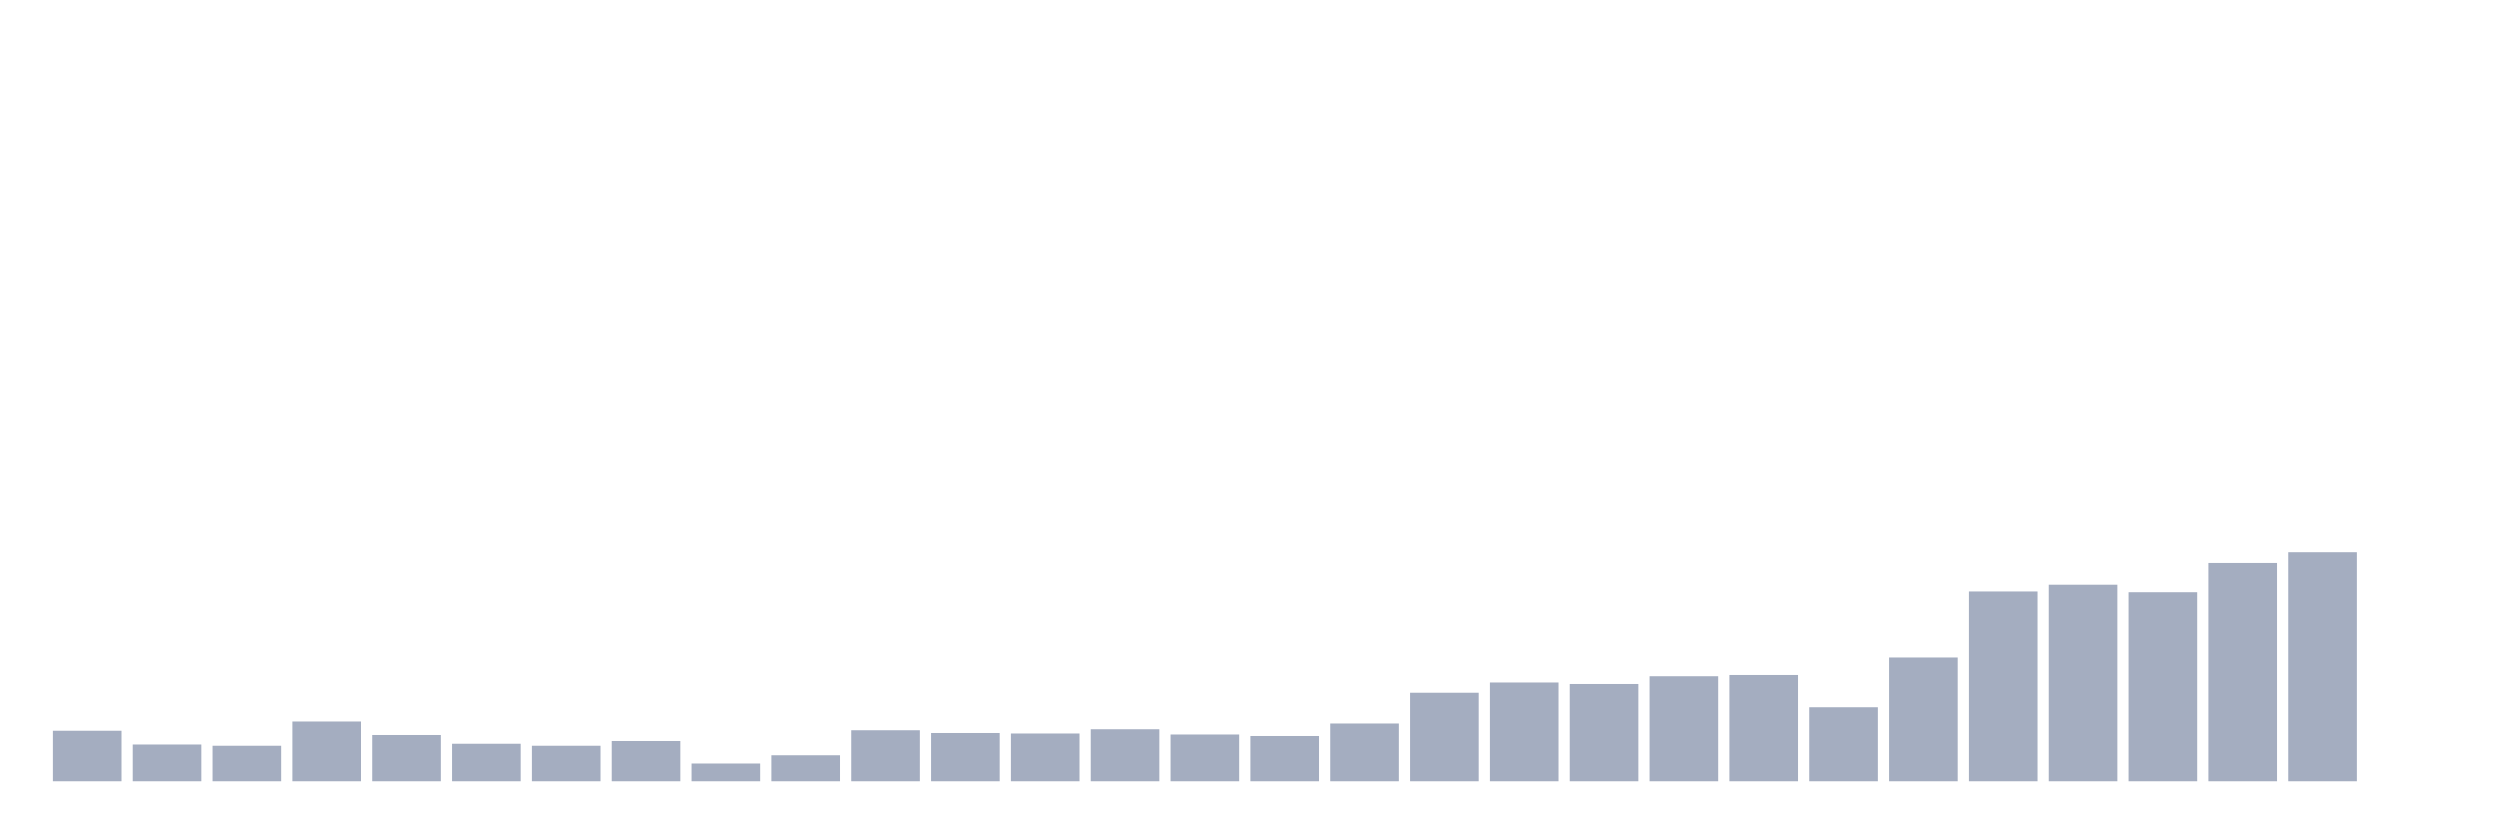
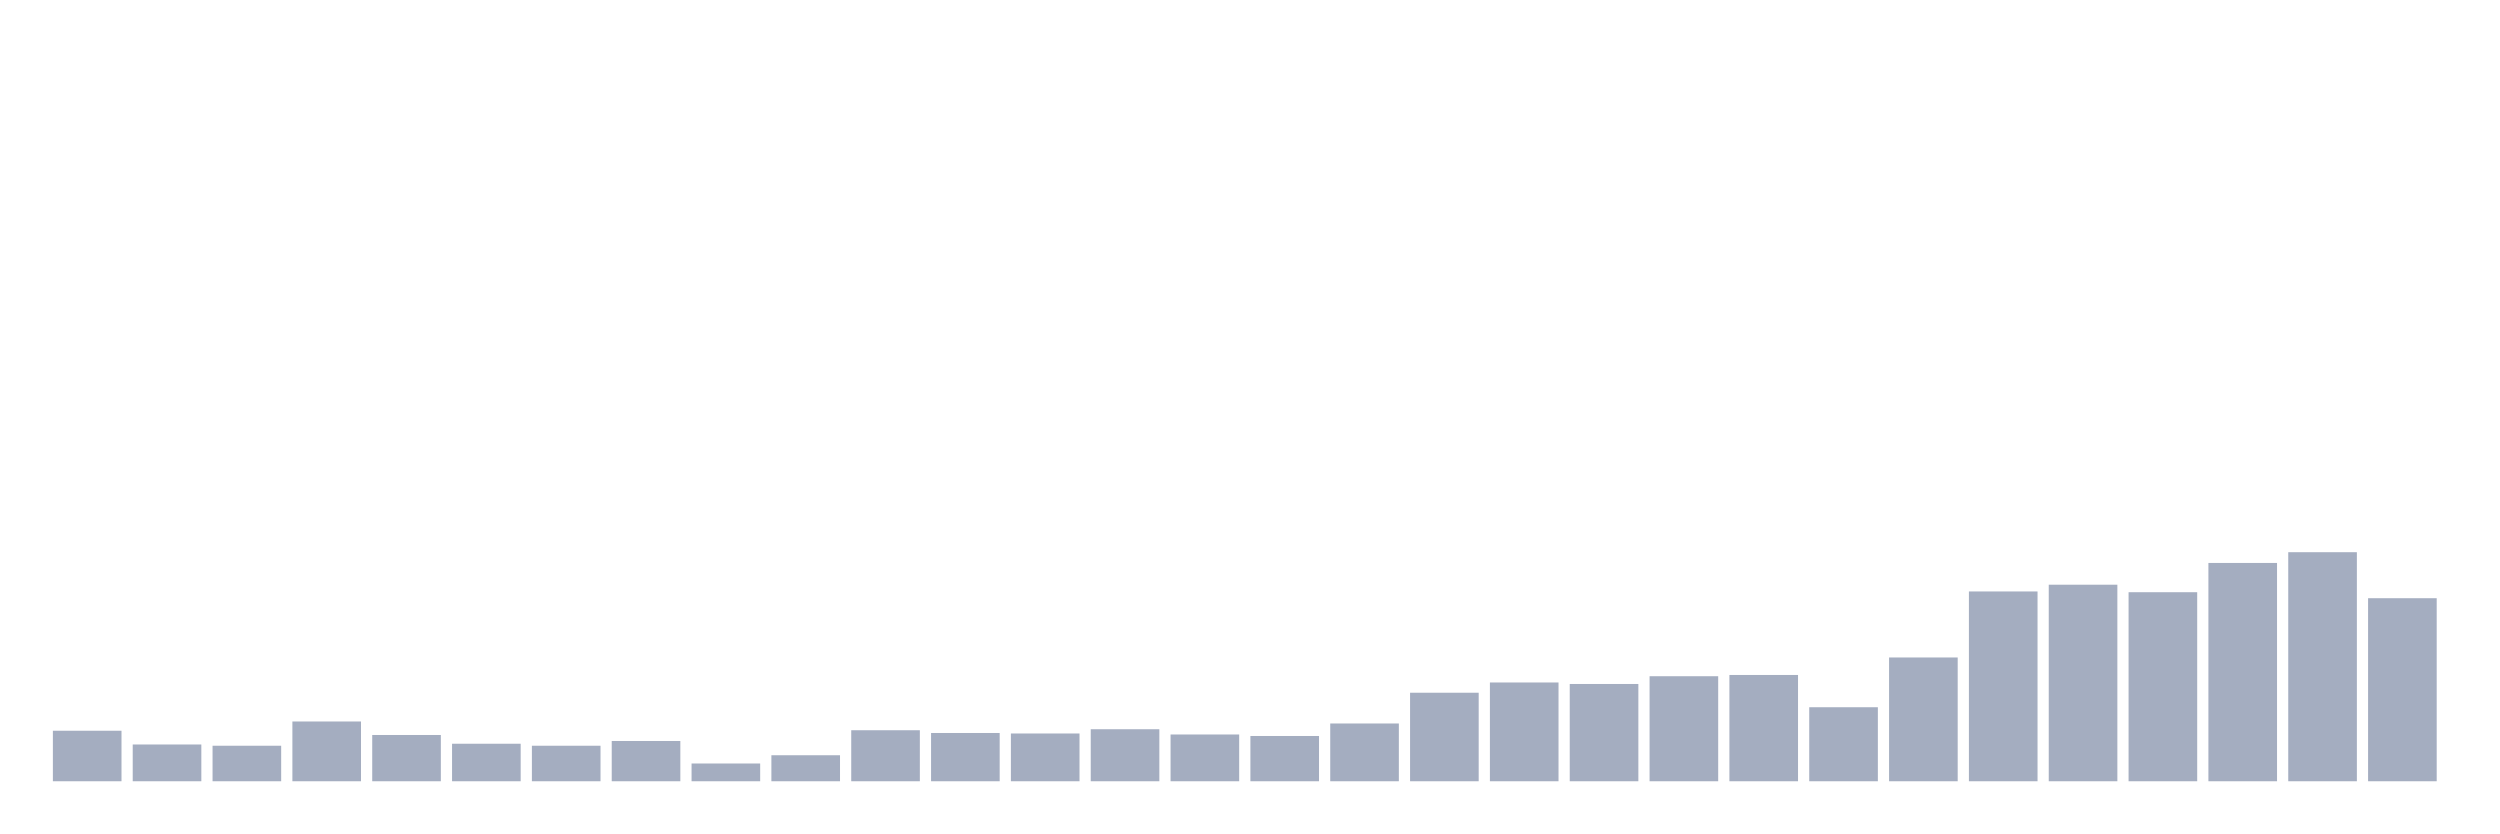
<svg xmlns="http://www.w3.org/2000/svg" viewBox="0 0 480 160">
  <g transform="translate(10,10)">
    <rect class="bar" x="0.153" width="13.175" y="130.302" height="9.698" fill="rgb(164,173,192)" />
    <rect class="bar" x="15.482" width="13.175" y="132.942" height="7.058" fill="rgb(164,173,192)" />
    <rect class="bar" x="30.81" width="13.175" y="133.182" height="6.818" fill="rgb(164,173,192)" />
    <rect class="bar" x="46.138" width="13.175" y="128.525" height="11.475" fill="rgb(164,173,192)" />
    <rect class="bar" x="61.466" width="13.175" y="131.118" height="8.882" fill="rgb(164,173,192)" />
    <rect class="bar" x="76.794" width="13.175" y="132.798" height="7.202" fill="rgb(164,173,192)" />
    <rect class="bar" x="92.123" width="13.175" y="133.182" height="6.818" fill="rgb(164,173,192)" />
    <rect class="bar" x="107.451" width="13.175" y="132.27" height="7.73" fill="rgb(164,173,192)" />
    <rect class="bar" x="122.779" width="13.175" y="136.591" height="3.409" fill="rgb(164,173,192)" />
    <rect class="bar" x="138.107" width="13.175" y="135.007" height="4.993" fill="rgb(164,173,192)" />
    <rect class="bar" x="153.436" width="13.175" y="130.206" height="9.794" fill="rgb(164,173,192)" />
    <rect class="bar" x="168.764" width="13.175" y="130.734" height="9.266" fill="rgb(164,173,192)" />
    <rect class="bar" x="184.092" width="13.175" y="130.83" height="9.17" fill="rgb(164,173,192)" />
    <rect class="bar" x="199.42" width="13.175" y="130.014" height="9.986" fill="rgb(164,173,192)" />
    <rect class="bar" x="214.748" width="13.175" y="131.022" height="8.978" fill="rgb(164,173,192)" />
    <rect class="bar" x="230.077" width="13.175" y="131.31" height="8.69" fill="rgb(164,173,192)" />
    <rect class="bar" x="245.405" width="13.175" y="128.909" height="11.091" fill="rgb(164,173,192)" />
    <rect class="bar" x="260.733" width="13.175" y="123.004" height="16.996" fill="rgb(164,173,192)" />
    <rect class="bar" x="276.061" width="13.175" y="121.036" height="18.964" fill="rgb(164,173,192)" />
    <rect class="bar" x="291.39" width="13.175" y="121.324" height="18.676" fill="rgb(164,173,192)" />
    <rect class="bar" x="306.718" width="13.175" y="119.835" height="20.165" fill="rgb(164,173,192)" />
    <rect class="bar" x="322.046" width="13.175" y="119.595" height="20.405" fill="rgb(164,173,192)" />
    <rect class="bar" x="337.374" width="13.175" y="125.789" height="14.211" fill="rgb(164,173,192)" />
    <rect class="bar" x="352.702" width="13.175" y="116.235" height="23.765" fill="rgb(164,173,192)" />
    <rect class="bar" x="368.031" width="13.175" y="103.56" height="36.44" fill="rgb(164,173,192)" />
    <rect class="bar" x="383.359" width="13.175" y="102.263" height="37.737" fill="rgb(164,173,192)" />
    <rect class="bar" x="398.687" width="13.175" y="103.704" height="36.296" fill="rgb(164,173,192)" />
    <rect class="bar" x="414.015" width="13.175" y="98.086" height="41.914" fill="rgb(164,173,192)" />
    <rect class="bar" x="429.344" width="13.175" y="96.022" height="43.978" fill="rgb(164,173,192)" />
-     <rect class="bar" x="444.672" width="13.175" y="140" height="0" fill="rgb(164,173,192)" />
+     <rect class="bar" x="444.672" width="13.175" y="104.856" height="35.144" fill="rgb(164,173,192)" />
  </g>
</svg>
